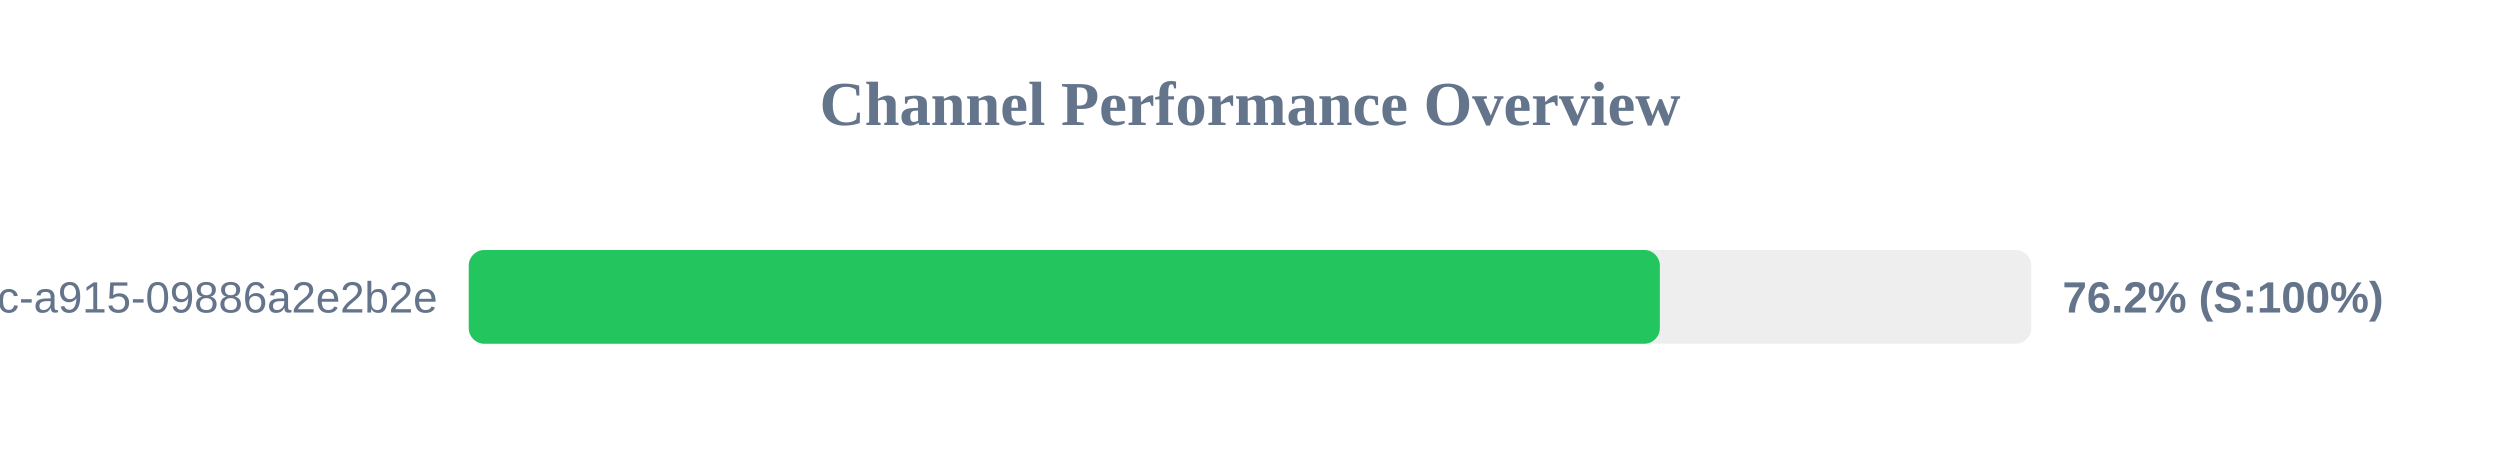
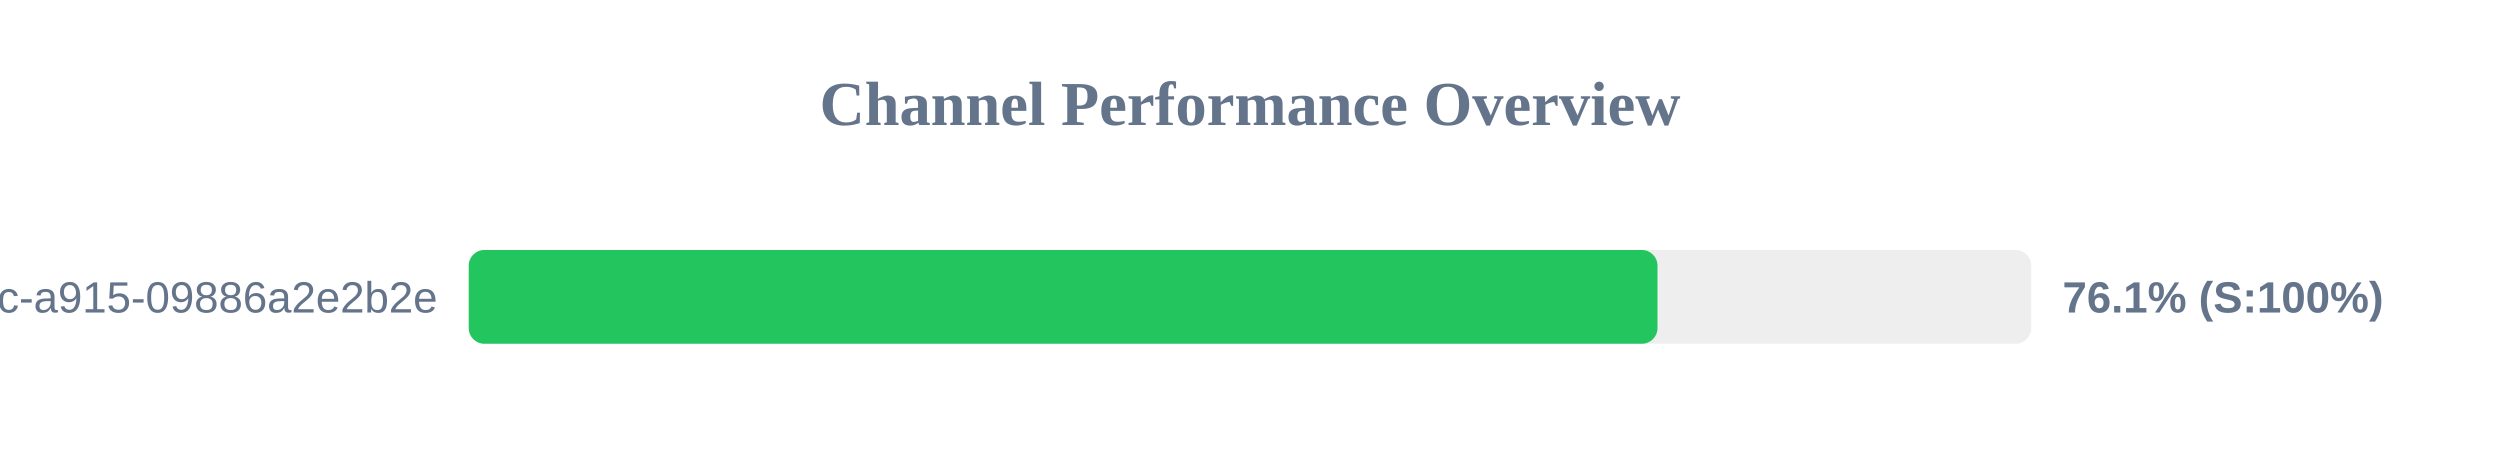
<svg xmlns="http://www.w3.org/2000/svg" width="800" height="150" version="1.1">
  <style>
        .row { font: 14px Arial; fill: #64748b; }
        .score { font: bold 14px Arial; fill: #64748b; }
    </style>
  <text x="400" y="40" text-anchor="middle" font-size="20px" font-weight="bold" fill="#64748b">Channel Performance Overview</text>
  <rect x="150" y="80" width="500" height="30" fill="#eee" rx="5" />
-   <rect x="150" y="80" width="381.15" height="30" fill="#22c55e" rx="5" />
+   <rect x="150" y="80" width="380.4" height="30" fill="#22c55e" rx="5" />
  <text x="140" y="100" text-anchor="end" class="row">?uuid=52816135-d3bc-46bc-a915-09886a2e2b2e</text>
-   <text x="660" y="100" text-anchor="start" class="score">76.2% (S:100%)</text>
+   <text x="660" y="100" text-anchor="start" class="score">76.1% (S:100%)</text>
</svg>
